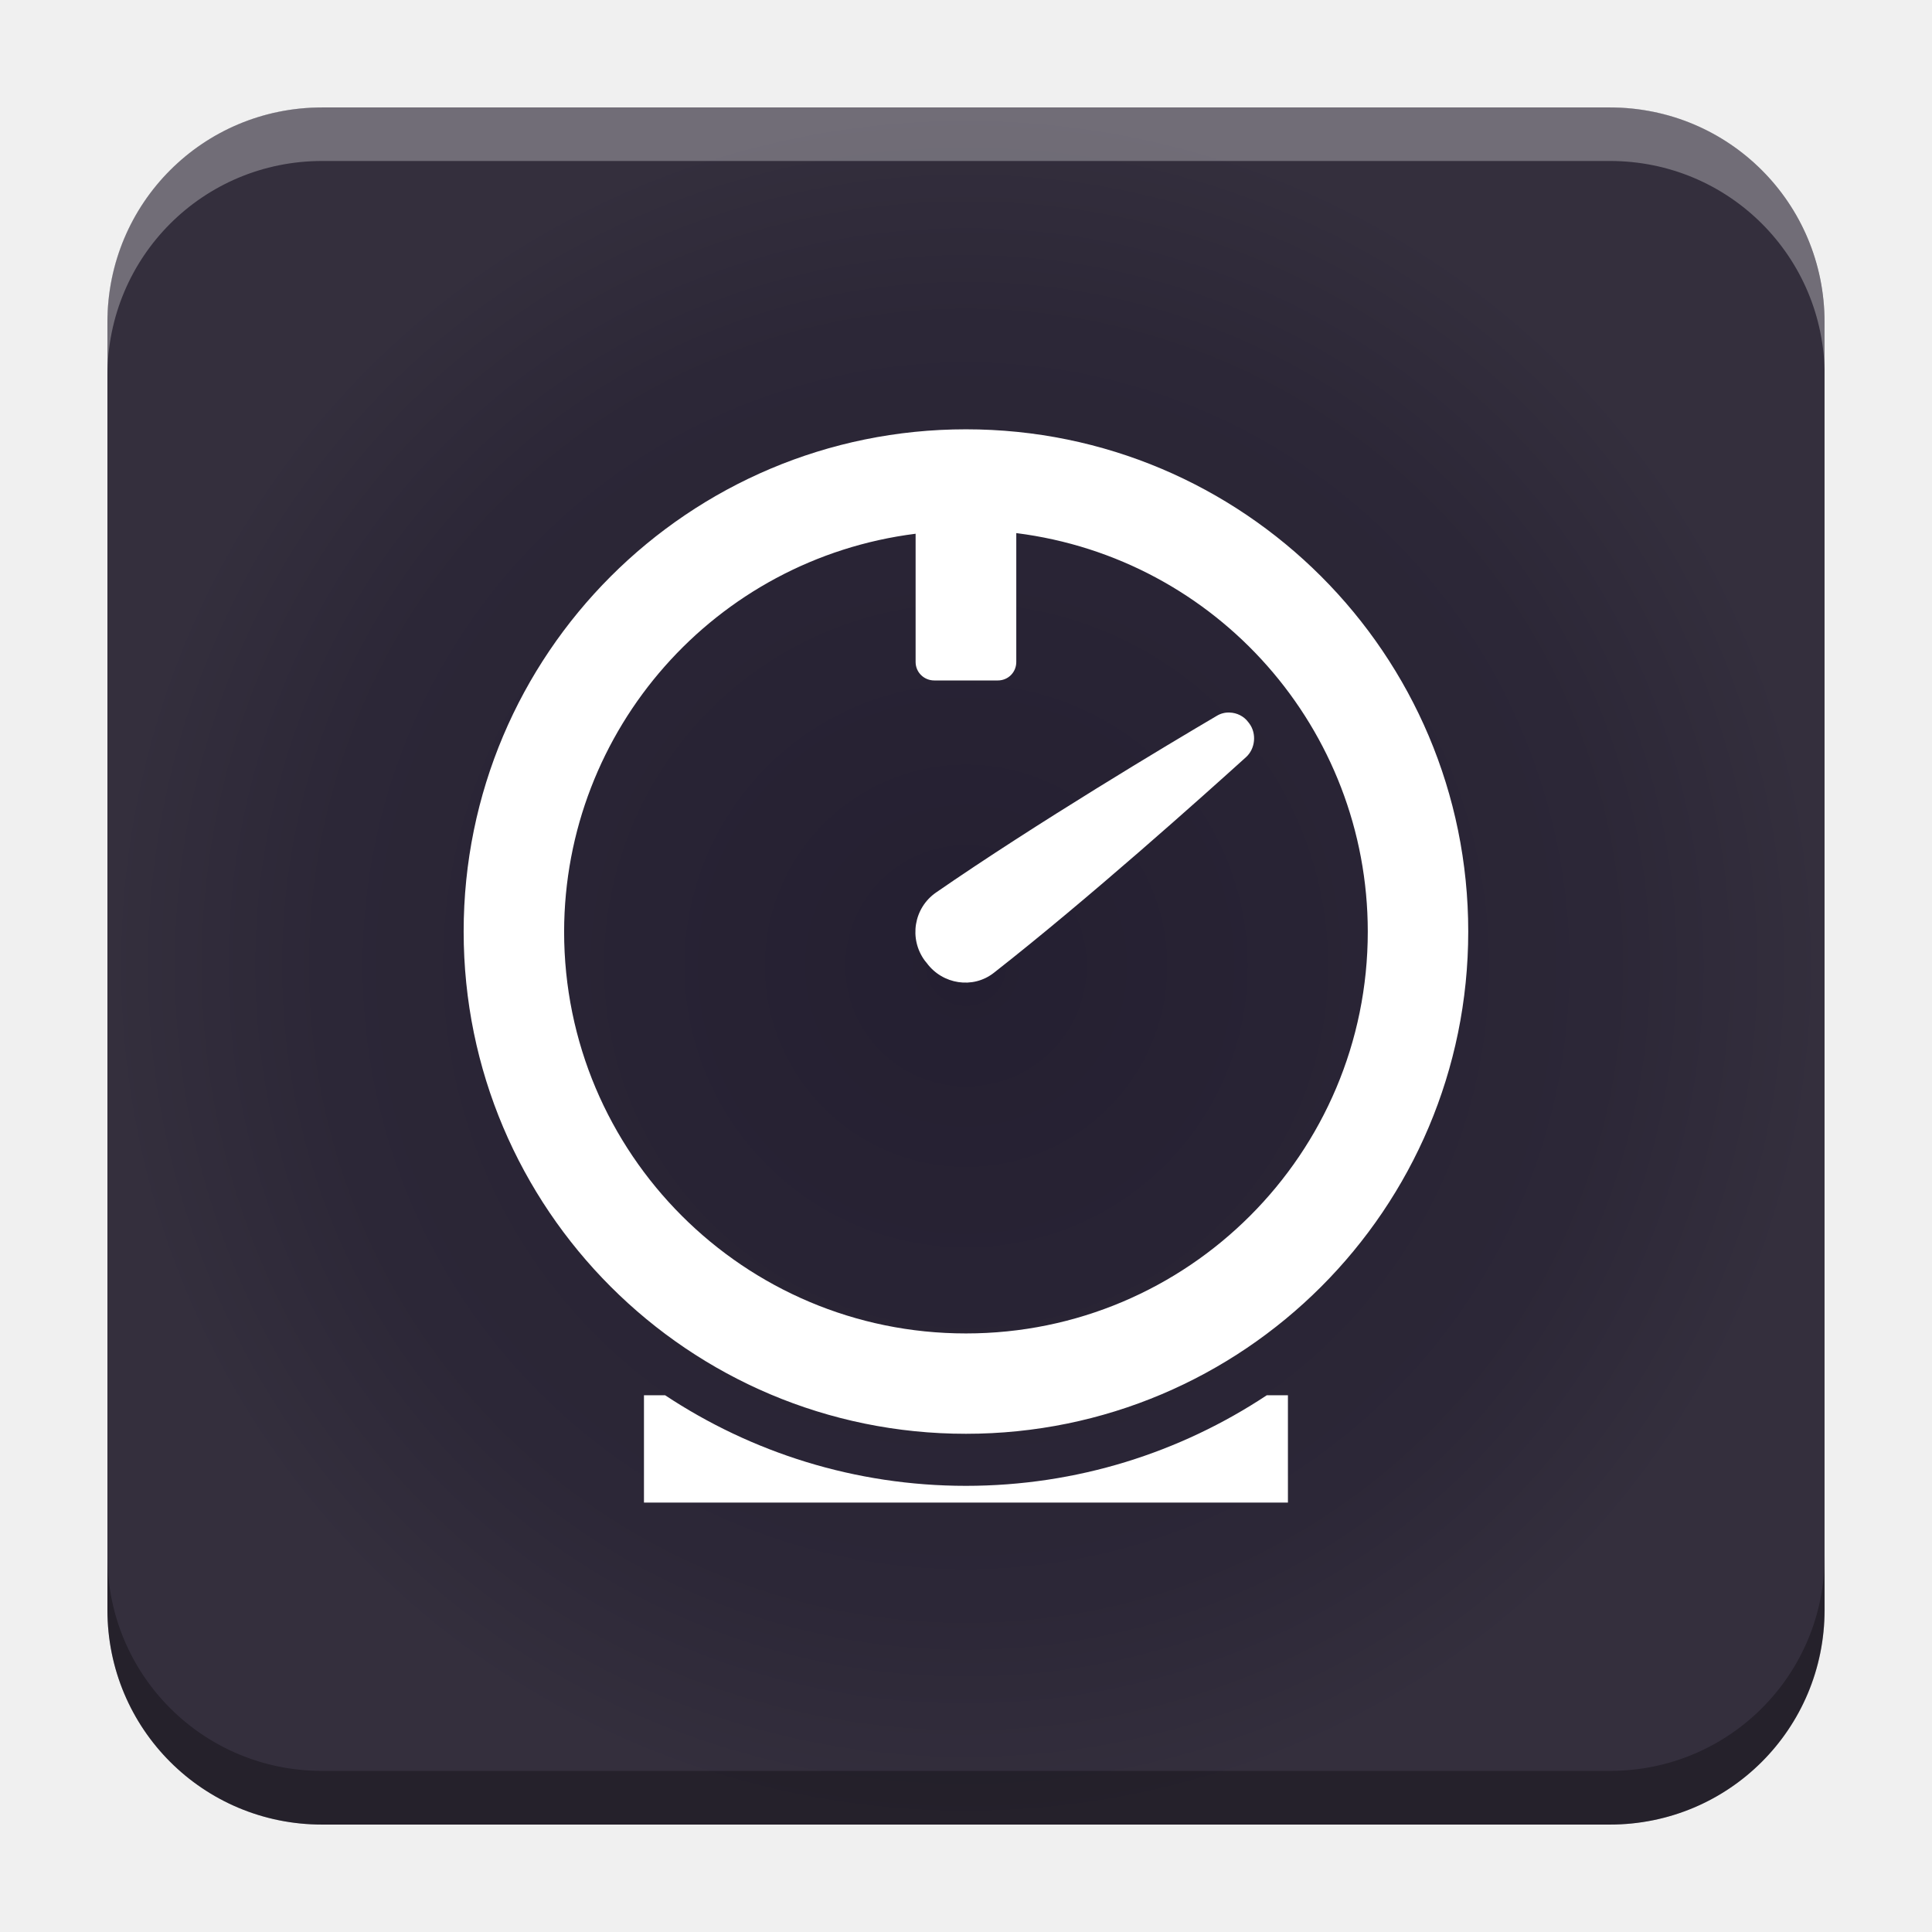
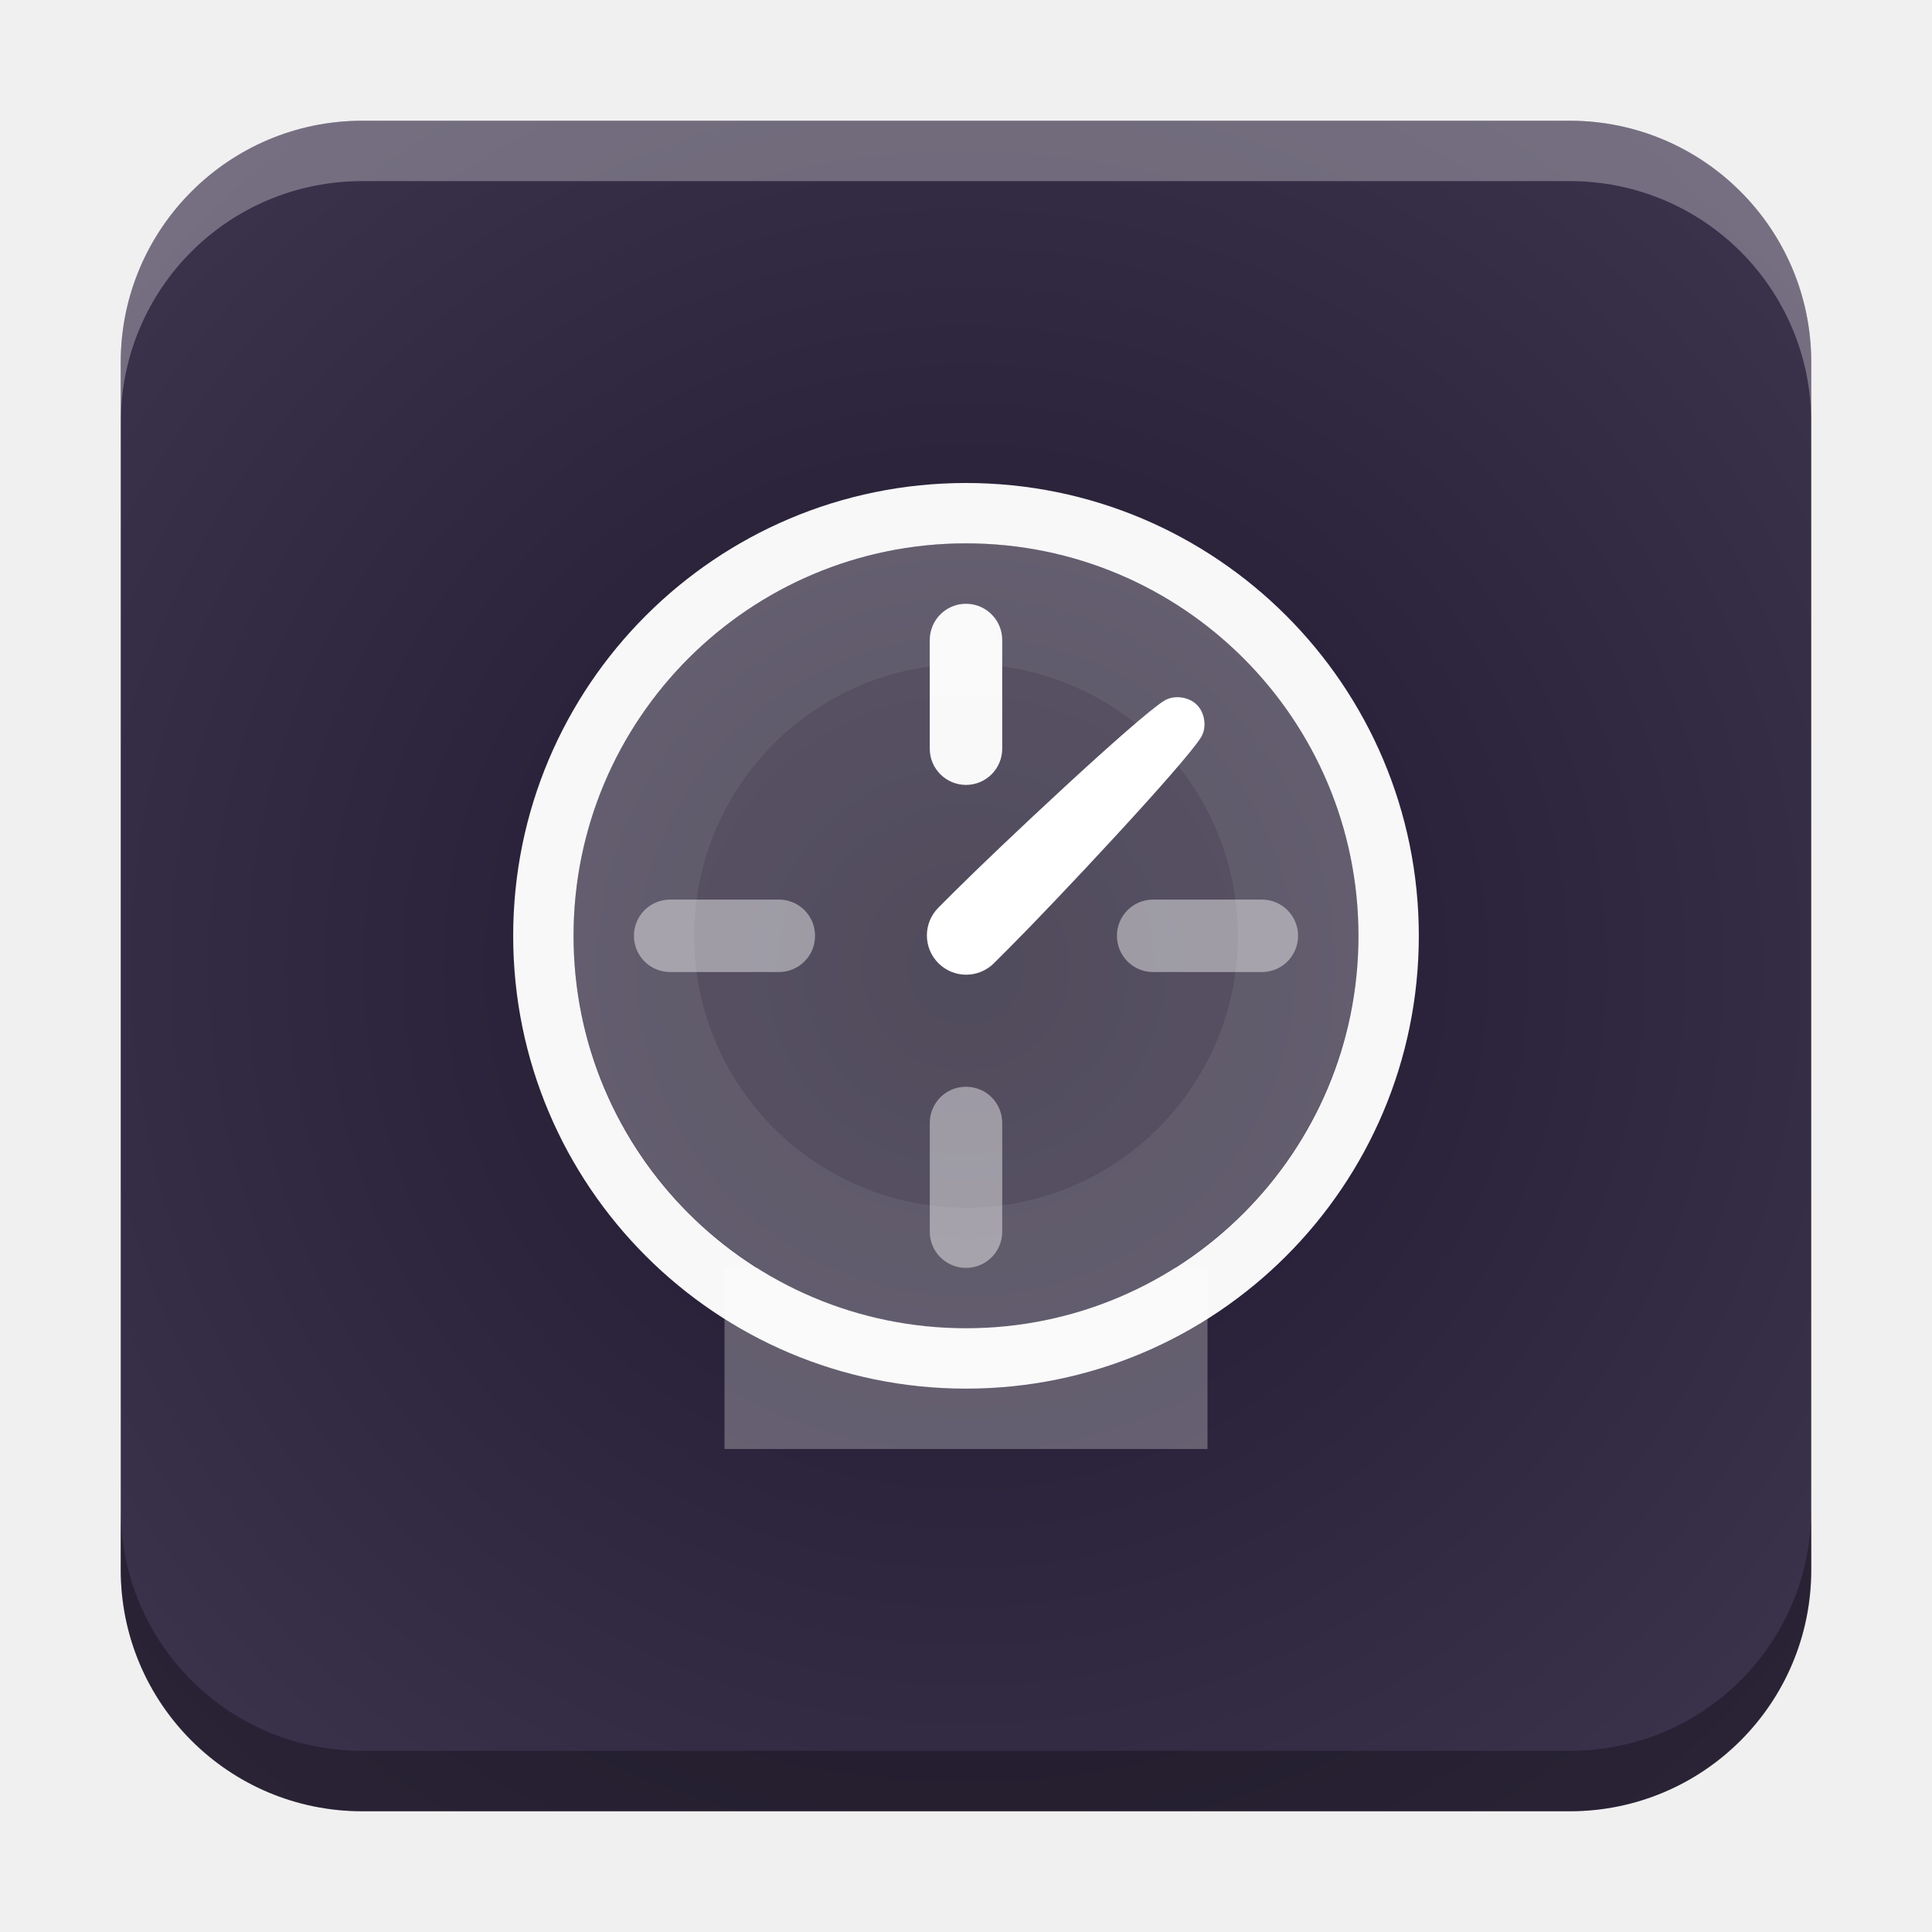
- <svg xmlns="http://www.w3.org/2000/svg" xmlns:xlink="http://www.w3.org/1999/xlink" width="18.001" height="18" id="svg2" version="1.1">
+ <svg xmlns="http://www.w3.org/2000/svg" xmlns:xlink="http://www.w3.org/1999/xlink" width="32" height="32" id="svg2" version="1.1">
  <defs id="defs4">
-     <linearGradient id="linearGradient7440">
-       <stop style="stop-color:#241f31;stop-opacity:1" offset="0" id="stop7436" />
-       <stop style="stop-color:#2c2737;stop-opacity:1;" offset="0.75" id="stop7721" />
-       <stop style="stop-color:#342f3d;stop-opacity:1" offset="1" id="stop7438" />
+     <linearGradient id="linearGradient8471">
+       <stop id="stop8467" offset="0" style="stop-color:#1f182e;stop-opacity:1" />
+       <stop id="stop8469" offset="1" style="stop-color:#3b324c;stop-opacity:1" />
    </linearGradient>
    <linearGradient id="linearGradient5306">
      <stop style="stop-color:#ffffff;stop-opacity:0.099;" offset="0" id="stop5308" />
      <stop style="stop-color:#ffffff;stop-opacity:0;" offset="1" id="stop5310" />
    </linearGradient>
    <linearGradient id="linearGradient5290">
      <stop style="stop-color:#00ffff;stop-opacity:0.098;" offset="0" id="stop5292" />
      <stop id="stop6740" offset="0.5" style="stop-color:#00ff7f;stop-opacity:0.047;" />
      <stop style="stop-color:#00ff00;stop-opacity:0;" offset="1" id="stop5294" />
    </linearGradient>
    <linearGradient id="linearGradient5188">
      <stop style="stop-color:#64b5f6;stop-opacity:0.247;" offset="0" id="stop5198" />
      <stop style="stop-color:#64b5f6;stop-opacity:0;" offset="1" id="stop5192" />
    </linearGradient>
    <linearGradient id="linearGradient3975">
      <stop style="stop-color:#ff5555;stop-opacity:1;" offset="0" id="stop3977" />
    </linearGradient>
    <linearGradient id="linearGradient3969">
      <stop style="stop-color:#87cdde;stop-opacity:1;" offset="0" id="stop3971" />
    </linearGradient>
    <filter id="filter3945" x="0" y="6" width="1.2" style="color-interpolation-filters:sRGB">
      <feDiffuseLighting id="feDiffuseLighting3947" lighting-color="#fdfdfd" surfaceScale="121.495" diffuseConstant="28.448" />
    </filter>
    <filter id="filter3979" style="color-interpolation-filters:sRGB">
      <feFlood flood-opacity="0.2" flood-color="rgb(0,0,0)" result="flood" id="feFlood3981" />
      <feComposite in="flood" in2="SourceGraphic" operator="in" result="composite1" id="feComposite3983" />
      <feGaussianBlur stdDeviation="6" result="blur" id="feGaussianBlur3985" />
      <feOffset dx="0" dy="6" result="offset" id="feOffset3987" />
      <feComposite in="SourceGraphic" in2="offset" operator="over" result="fbSourceGraphic" id="feComposite3989" />
      <feColorMatrix result="fbSourceGraphicAlpha" in="fbSourceGraphic" values="0 0 0 -1 0 0 0 0 -1 0 0 0 0 -1 0 0 0 0 1 0" id="feColorMatrix3991" />
      <feFlood id="feFlood3993" flood-opacity="0.2" flood-color="rgb(0,0,0)" result="flood" in="fbSourceGraphic" />
      <feComposite id="feComposite3995" in2="fbSourceGraphic" in="flood" operator="in" result="composite1" />
      <feGaussianBlur id="feGaussianBlur3997" stdDeviation="6" result="blur" />
      <feOffset id="feOffset3999" dx="0" dy="6" result="offset" />
      <feComposite id="feComposite4001" in2="offset" in="fbSourceGraphic" operator="over" result="composite2" />
    </filter>
    <filter style="color-interpolation-filters:sRGB" id="filter3876">
      <feFlood flood-opacity="0.2" flood-color="rgb(0,0,0)" result="flood" id="feFlood3878" />
      <feComposite in="flood" in2="SourceGraphic" operator="in" result="composite1" id="feComposite3880" />
      <feGaussianBlur stdDeviation="6" result="blur" id="feGaussianBlur3882" />
      <feOffset dx="0" dy="6" result="offset" id="feOffset3884" />
      <feComposite in="SourceGraphic" in2="offset" operator="over" result="fbSourceGraphic" id="feComposite3886" />
      <feColorMatrix result="fbSourceGraphicAlpha" in="fbSourceGraphic" values="0 0 0 -1 0 0 0 0 -1 0 0 0 0 -1 0 0 0 0 1 0" id="feColorMatrix3888" />
      <feFlood id="feFlood3890" flood-opacity="0.397" flood-color="rgb(0,0,0)" result="flood" in="fbSourceGraphic" />
      <feComposite id="feComposite3892" in2="fbSourceGraphic" in="flood" operator="in" result="composite1" />
      <feGaussianBlur id="feGaussianBlur3894" stdDeviation="19.2" result="blur" />
      <feOffset id="feOffset3896" dx="0" dy="6" result="offset" />
      <feComposite id="feComposite3898" in2="offset" in="fbSourceGraphic" operator="over" result="fbSourceGraphic" />
      <feColorMatrix result="fbSourceGraphicAlpha" in="fbSourceGraphic" values="0 0 0 -1 0 0 0 0 -1 0 0 0 0 -1 0 0 0 0 1 0" id="feColorMatrix3900" />
      <feFlood id="feFlood3902" flood-opacity="0.8" flood-color="rgb(0,0,0)" result="flood" in="fbSourceGraphic" />
      <feComposite id="feComposite3904" in2="fbSourceGraphic" in="flood" operator="in" result="composite1" />
      <feGaussianBlur id="feGaussianBlur3906" stdDeviation="19.2" result="blur" />
      <feOffset id="feOffset3908" dx="0" dy="6" result="offset" />
      <feComposite id="feComposite3910" in2="offset" in="fbSourceGraphic" operator="over" result="fbSourceGraphic" />
      <feColorMatrix result="fbSourceGraphicAlpha" in="fbSourceGraphic" values="0 0 0 -1 0 0 0 0 -1 0 0 0 0 -1 0 0 0 0 1 0" id="feColorMatrix3912" />
      <feFlood id="feFlood3914" flood-opacity="0.8" flood-color="rgb(0,0,0)" result="flood" in="fbSourceGraphic" />
      <feComposite id="feComposite3916" in2="fbSourceGraphic" in="flood" operator="in" result="composite1" />
      <feGaussianBlur id="feGaussianBlur3918" stdDeviation="26.1" result="blur" />
      <feOffset id="feOffset3920" dx="0" dy="6" result="offset" />
      <feComposite id="feComposite3922" in2="offset" in="fbSourceGraphic" operator="over" result="fbSourceGraphic" />
      <feColorMatrix result="fbSourceGraphicAlpha" in="fbSourceGraphic" values="0 0 0 -1 0 0 0 0 -1 0 0 0 0 -1 0 0 0 0 1 0" id="feColorMatrix3924" />
      <feFlood id="feFlood3926" flood-opacity="0.8" flood-color="rgb(0,0,0)" result="flood" in="fbSourceGraphic" />
      <feComposite id="feComposite3928" in2="fbSourceGraphic" in="flood" operator="in" result="composite1" />
      <feGaussianBlur id="feGaussianBlur3930" stdDeviation="35.7" result="blur" />
      <feOffset id="feOffset3932" dx="0" dy="6" result="offset" />
      <feComposite id="feComposite3934" in2="offset" in="fbSourceGraphic" operator="over" result="fbSourceGraphic" />
      <feColorMatrix result="fbSourceGraphicAlpha" in="fbSourceGraphic" values="0 0 0 -1 0 0 0 0 -1 0 0 0 0 -1 0 0 0 0 1 0" id="feColorMatrix3936" />
      <feFlood id="feFlood3938" flood-opacity="0.8" flood-color="rgb(0,0,0)" result="flood" in="fbSourceGraphic" />
      <feComposite id="feComposite3940" in2="fbSourceGraphic" in="flood" operator="in" result="composite1" />
      <feGaussianBlur id="feGaussianBlur3942" stdDeviation="6" result="blur" />
      <feOffset id="feOffset3944" dx="0" dy="6" result="offset" />
      <feComposite id="feComposite3946" in2="offset" in="fbSourceGraphic" operator="over" result="fbSourceGraphic" />
      <feColorMatrix result="fbSourceGraphicAlpha" in="fbSourceGraphic" values="0 0 0 -1 0 0 0 0 -1 0 0 0 0 -1 0 0 0 0 1 0" id="feColorMatrix3948" />
      <feFlood id="feFlood3950" flood-opacity="0.8" flood-color="rgb(0,0,0)" result="flood" in="fbSourceGraphic" />
      <feComposite id="feComposite3952" in2="fbSourceGraphic" in="flood" operator="in" result="composite1" />
      <feGaussianBlur id="feGaussianBlur3954" stdDeviation="21.7" result="blur" />
      <feOffset id="feOffset3956" dx="0" dy="6" result="offset" />
      <feComposite id="feComposite3958" in2="offset" in="fbSourceGraphic" operator="over" result="fbSourceGraphic" />
      <feColorMatrix result="fbSourceGraphicAlpha" in="fbSourceGraphic" values="0 0 0 -1 0 0 0 0 -1 0 0 0 0 -1 0 0 0 0 1 0" id="feColorMatrix3960" />
      <feFlood id="feFlood3962" flood-opacity="0.8" flood-color="rgb(0,0,0)" result="flood" in="fbSourceGraphic" />
      <feComposite id="feComposite3964" in2="fbSourceGraphic" in="flood" operator="in" result="composite1" />
      <feGaussianBlur id="feGaussianBlur3966" stdDeviation="21.7" result="blur" />
      <feOffset id="feOffset3968" dx="0" dy="1.9" result="offset" />
      <feComposite id="feComposite3970" in2="offset" in="fbSourceGraphic" operator="over" result="fbSourceGraphic" />
      <feColorMatrix result="fbSourceGraphicAlpha" in="fbSourceGraphic" values="0 0 0 -1 0 0 0 0 -1 0 0 0 0 -1 0 0 0 0 1 0" id="feColorMatrix3972" />
      <feFlood id="feFlood3974" flood-opacity="0.8" flood-color="rgb(0,0,0)" result="flood" in="fbSourceGraphic" />
      <feComposite id="feComposite3976" in2="fbSourceGraphic" in="flood" operator="in" result="composite1" />
      <feGaussianBlur id="feGaussianBlur3978" stdDeviation="21.7" result="blur" />
      <feOffset id="feOffset3980" dx="3.6" dy="1.9" result="offset" />
      <feComposite id="feComposite3982" in2="offset" in="fbSourceGraphic" operator="over" result="fbSourceGraphic" />
      <feColorMatrix result="fbSourceGraphicAlpha" in="fbSourceGraphic" values="0 0 0 -1 0 0 0 0 -1 0 0 0 0 -1 0 0 0 0 1 0" id="feColorMatrix3984" />
      <feFlood id="feFlood3986" flood-opacity="0.8" flood-color="rgb(0,0,0)" result="flood" in="fbSourceGraphic" />
      <feComposite id="feComposite3988" in2="fbSourceGraphic" in="flood" operator="in" result="composite1" />
      <feGaussianBlur id="feGaussianBlur3990" stdDeviation="21.7" result="blur" />
      <feOffset id="feOffset3992" dx="9.6" dy="1.9" result="offset" />
      <feComposite id="feComposite3994" in2="offset" in="fbSourceGraphic" operator="over" result="fbSourceGraphic" />
      <feColorMatrix result="fbSourceGraphicAlpha" in="fbSourceGraphic" values="0 0 0 -1 0 0 0 0 -1 0 0 0 0 -1 0 0 0 0 1 0" id="feColorMatrix3996" />
      <feFlood id="feFlood3998" flood-opacity="0.8" flood-color="rgb(0,0,0)" result="flood" in="fbSourceGraphic" />
      <feComposite id="feComposite4000" in2="fbSourceGraphic" in="flood" operator="in" result="composite1" />
      <feGaussianBlur id="feGaussianBlur4002" stdDeviation="21.7" result="blur" />
      <feOffset id="feOffset4004" dx="1.2" dy="1.9" result="offset" />
      <feComposite id="feComposite4006" in2="offset" in="fbSourceGraphic" operator="over" result="fbSourceGraphic" />
      <feColorMatrix result="fbSourceGraphicAlpha" in="fbSourceGraphic" values="0 0 0 -1 0 0 0 0 -1 0 0 0 0 -1 0 0 0 0 1 0" id="feColorMatrix4008" />
      <feFlood id="feFlood4010" flood-opacity="0.8" flood-color="rgb(0,0,0)" result="flood" in="fbSourceGraphic" />
      <feComposite id="feComposite4012" in2="fbSourceGraphic" in="flood" operator="in" result="composite1" />
      <feGaussianBlur id="feGaussianBlur4014" stdDeviation="21.7" result="blur" />
      <feOffset id="feOffset4016" dx="-1.4" dy="1.9" result="offset" />
      <feComposite id="feComposite4018" in2="offset" in="fbSourceGraphic" operator="over" result="fbSourceGraphic" />
      <feColorMatrix result="fbSourceGraphicAlpha" in="fbSourceGraphic" values="0 0 0 -1 0 0 0 0 -1 0 0 0 0 -1 0 0 0 0 1 0" id="feColorMatrix4020" />
      <feFlood id="feFlood4022" flood-opacity="0.8" flood-color="rgb(0,0,0)" result="flood" in="fbSourceGraphic" />
      <feComposite id="feComposite4024" in2="fbSourceGraphic" in="flood" operator="in" result="composite1" />
      <feGaussianBlur id="feGaussianBlur4026" stdDeviation="21.7" result="blur" />
      <feOffset id="feOffset4028" dx="0.3" dy="1.9" result="offset" />
      <feComposite id="feComposite4030" in2="offset" in="fbSourceGraphic" operator="over" result="fbSourceGraphic" />
      <feColorMatrix result="fbSourceGraphicAlpha" in="fbSourceGraphic" values="0 0 0 -1 0 0 0 0 -1 0 0 0 0 -1 0 0 0 0 1 0" id="feColorMatrix4032" />
      <feFlood id="feFlood4034" flood-opacity="0.8" flood-color="rgb(0,0,0)" result="flood" in="fbSourceGraphic" />
      <feComposite id="feComposite4036" in2="fbSourceGraphic" in="flood" operator="in" result="composite1" />
      <feGaussianBlur id="feGaussianBlur4038" stdDeviation="21.7" result="blur" />
      <feOffset id="feOffset4040" dx="-8.04912e-16" dy="1.9" result="offset" />
      <feComposite id="feComposite4042" in2="offset" in="fbSourceGraphic" operator="over" result="fbSourceGraphic" />
      <feColorMatrix result="fbSourceGraphicAlpha" in="fbSourceGraphic" values="0 0 0 -1 0 0 0 0 -1 0 0 0 0 -1 0 0 0 0 1 0" id="feColorMatrix4044" />
      <feFlood id="feFlood4046" flood-opacity="0.8" flood-color="rgb(0,0,0)" result="flood" in="fbSourceGraphic" />
      <feComposite id="feComposite4048" in2="fbSourceGraphic" in="flood" operator="in" result="composite1" />
      <feGaussianBlur id="feGaussianBlur4050" stdDeviation="21.7" result="blur" />
      <feOffset id="feOffset4052" dx="-8.04912e-16" dy="3.6" result="offset" />
      <feComposite id="feComposite4054" in2="offset" in="fbSourceGraphic" operator="over" result="fbSourceGraphic" />
      <feColorMatrix result="fbSourceGraphicAlpha" in="fbSourceGraphic" values="0 0 0 -1 0 0 0 0 -1 0 0 0 0 -1 0 0 0 0 1 0" id="feColorMatrix4056" />
      <feFlood id="feFlood4058" flood-opacity="0.8" flood-color="rgb(0,0,0)" result="flood" in="fbSourceGraphic" />
      <feComposite id="feComposite4060" in2="fbSourceGraphic" in="flood" operator="in" result="composite1" />
      <feGaussianBlur id="feGaussianBlur4062" stdDeviation="6" result="blur" />
      <feOffset id="feOffset4064" dx="-8.04912e-16" dy="3.6" result="offset" />
      <feComposite id="feComposite4066" in2="offset" in="fbSourceGraphic" operator="over" result="fbSourceGraphic" />
      <feColorMatrix result="fbSourceGraphicAlpha" in="fbSourceGraphic" values="0 0 0 -1 0 0 0 0 -1 0 0 0 0 -1 0 0 0 0 1 0" id="feColorMatrix4080" />
      <feFlood id="feFlood4082" flood-opacity="0.8" flood-color="rgb(0,0,0)" result="flood" in="fbSourceGraphic" />
      <feComposite id="feComposite4084" in2="fbSourceGraphic" in="flood" operator="in" result="composite1" />
      <feGaussianBlur id="feGaussianBlur4086" stdDeviation="6" result="blur" />
      <feOffset id="feOffset4088" dx="-8.04912e-16" dy="3.6" result="offset" />
      <feComposite id="feComposite4090" in2="offset" in="fbSourceGraphic" operator="over" result="fbSourceGraphic" />
      <feColorMatrix result="fbSourceGraphicAlpha" in="fbSourceGraphic" values="0 0 0 -1 0 0 0 0 -1 0 0 0 0 -1 0 0 0 0 1 0" id="feColorMatrix4092" />
      <feFlood id="feFlood4094" flood-opacity="0.8" flood-color="rgb(0,0,0)" result="flood" in="fbSourceGraphic" />
      <feComposite id="feComposite4096" in2="fbSourceGraphic" in="flood" operator="in" result="composite1" />
      <feGaussianBlur id="feGaussianBlur4098" stdDeviation="6" result="blur" />
      <feOffset id="feOffset4100" dx="-8.04912e-16" dy="7.7" result="offset" />
      <feComposite id="feComposite4102" in2="offset" in="fbSourceGraphic" operator="over" result="fbSourceGraphic" />
      <feColorMatrix result="fbSourceGraphicAlpha" in="fbSourceGraphic" values="0 0 0 -1 0 0 0 0 -1 0 0 0 0 -1 0 0 0 0 1 0" id="feColorMatrix4104" />
      <feFlood id="feFlood4106" flood-opacity="0.8" flood-color="rgb(0,0,0)" result="flood" in="fbSourceGraphic" />
      <feComposite id="feComposite4108" in2="fbSourceGraphic" in="flood" operator="in" result="composite1" />
      <feGaussianBlur id="feGaussianBlur4110" stdDeviation="6" result="blur" />
      <feOffset id="feOffset4112" dx="-8.04912e-16" dy="11.6" result="offset" />
      <feComposite id="feComposite4114" in2="offset" in="fbSourceGraphic" operator="over" result="fbSourceGraphic" />
      <feColorMatrix result="fbSourceGraphicAlpha" in="fbSourceGraphic" values="0 0 0 -1 0 0 0 0 -1 0 0 0 0 -1 0 0 0 0 1 0" id="feColorMatrix4116" />
      <feFlood id="feFlood4118" flood-opacity="0.5" flood-color="rgb(0,0,0)" result="flood" in="fbSourceGraphic" />
      <feComposite id="feComposite4120" in2="fbSourceGraphic" in="flood" operator="in" result="composite1" />
      <feGaussianBlur id="feGaussianBlur4122" stdDeviation="6" result="blur" />
      <feOffset id="feOffset4124" dx="-8.04912e-16" dy="11.6" result="offset" />
      <feComposite id="feComposite4126" in2="offset" in="fbSourceGraphic" operator="over" result="fbSourceGraphic" />
      <feColorMatrix result="fbSourceGraphicAlpha" in="fbSourceGraphic" values="0 0 0 -1 0 0 0 0 -1 0 0 0 0 -1 0 0 0 0 1 0" id="feColorMatrix4128" />
      <feFlood id="feFlood4130" flood-opacity="0.3" flood-color="rgb(0,0,0)" result="flood" in="fbSourceGraphic" />
      <feComposite id="feComposite4132" in2="fbSourceGraphic" in="flood" operator="in" result="composite1" />
      <feGaussianBlur id="feGaussianBlur4134" stdDeviation="6" result="blur" />
      <feOffset id="feOffset4136" dx="-8.04912e-16" dy="11.6" result="offset" />
      <feComposite id="feComposite4138" in2="offset" in="fbSourceGraphic" operator="over" result="fbSourceGraphic" />
      <feColorMatrix result="fbSourceGraphicAlpha" in="fbSourceGraphic" values="0 0 0 -1 0 0 0 0 -1 0 0 0 0 -1 0 0 0 0 1 0" id="feColorMatrix4140" />
      <feFlood id="feFlood4142" flood-opacity="0.2" flood-color="rgb(0,0,0)" result="flood" in="fbSourceGraphic" />
      <feComposite id="feComposite4144" in2="fbSourceGraphic" in="flood" operator="in" result="composite1" />
      <feGaussianBlur id="feGaussianBlur4146" stdDeviation="6" result="blur" />
      <feOffset id="feOffset4148" dx="-8.04912e-16" dy="11.6" result="offset" />
      <feComposite id="feComposite4150" in2="offset" in="fbSourceGraphic" operator="over" result="fbSourceGraphic" />
      <feColorMatrix result="fbSourceGraphicAlpha" in="fbSourceGraphic" values="0 0 0 -1 0 0 0 0 -1 0 0 0 0 -1 0 0 0 0 1 0" id="feColorMatrix4152" />
      <feFlood id="feFlood4154" flood-opacity="0.2" flood-color="rgb(0,0,0)" result="flood" in="fbSourceGraphic" />
      <feComposite id="feComposite4156" in2="fbSourceGraphic" in="flood" operator="in" result="composite1" />
      <feGaussianBlur id="feGaussianBlur4158" stdDeviation="6" result="blur" />
      <feOffset id="feOffset4160" dx="-8.04912e-16" dy="11.6" result="offset" />
      <feComposite id="feComposite4162" in2="offset" in="fbSourceGraphic" operator="over" result="fbSourceGraphic" />
      <feColorMatrix result="fbSourceGraphicAlpha" in="fbSourceGraphic" values="0 0 0 -1 0 0 0 0 -1 0 0 0 0 -1 0 0 0 0 1 0" id="feColorMatrix4164" />
      <feFlood id="feFlood4166" flood-opacity="0.2" flood-color="rgb(0,0,0)" result="flood" in="fbSourceGraphic" />
      <feComposite id="feComposite4168" in2="fbSourceGraphic" in="flood" operator="in" result="composite1" />
      <feGaussianBlur id="feGaussianBlur4170" stdDeviation="6" result="blur" />
      <feOffset id="feOffset4172" dx="-8.04912e-16" dy="6" result="offset" />
      <feComposite id="feComposite4174" in2="offset" in="fbSourceGraphic" operator="over" result="composite2" />
    </filter>
    <filter id="filter4522" style="color-interpolation-filters:sRGB">
      <feGaussianBlur stdDeviation="3" id="feGaussianBlur4524" />
      <feColorMatrix result="fbSourceGraphic" values="1 0 0 0 0 0 1 0 0 0 0 0 1 0 0 0 0 0 6 -2.5 " id="feColorMatrix4526" />
    </filter>
    <filter id="filter4576" style="color-interpolation-filters:sRGB">
      <feGaussianBlur stdDeviation="3" id="feGaussianBlur4578" />
      <feColorMatrix result="fbSourceGraphic" values="1 0 0 0 0 0 1 0 0 0 0 0 1 0 0 0 0 0 6 -2.5 " id="feColorMatrix4580" />
    </filter>
    <filter id="filter4576-0" style="color-interpolation-filters:sRGB">
      <feGaussianBlur stdDeviation="3" id="feGaussianBlur4578-8" />
      <feColorMatrix result="fbSourceGraphic" values="1 0 0 0 0 0 1 0 0 0 0 0 1 0 0 0 0 0 6 -2.5 " id="feColorMatrix4580-0" />
    </filter>
    <filter id="filter4576-0-0" style="color-interpolation-filters:sRGB">
      <feGaussianBlur stdDeviation="3" id="feGaussianBlur4578-8-5" />
      <feColorMatrix result="fbSourceGraphic" values="1 0 0 0 0 0 1 0 0 0 0 0 1 0 0 0 0 0 6 -2.5 " id="feColorMatrix4580-0-2" />
    </filter>
    <filter id="filter4576-0-0-4" style="color-interpolation-filters:sRGB">
      <feGaussianBlur stdDeviation="3" id="feGaussianBlur4578-8-5-2" />
      <feColorMatrix result="fbSourceGraphic" values="1 0 0 0 0 0 1 0 0 0 0 0 1 0 0 0 0 0 6 -2.5 " id="feColorMatrix4580-0-2-7" />
    </filter>
    <radialGradient xlink:href="#linearGradient5306" id="radialGradient5296" cx="9" cy="1032.112" fx="9" fy="1032.112" r="10.125" gradientUnits="userSpaceOnUse" gradientTransform="matrix(1.944444,0,0,1.944447,-13.5625,-977.5881)" />
    <linearGradient xlink:href="#linearGradient5306" id="linearGradient5312" x1="-15.75" y1="1029.3" x2="23.625" y2="1029.3" gradientUnits="userSpaceOnUse" />
    <linearGradient id="linearGradient3783-1">
      <stop id="stop3785-2" offset="0" style="stop-color:#1e94d3;stop-opacity:1;" />
      <stop style="stop-color:#1e94d3;stop-opacity:1;" offset="1" id="stop3803-6" />
    </linearGradient>
    <linearGradient gradientUnits="userSpaceOnUse" y2="50" x2="30" y1="90" x1="-10" id="linearGradient3827-7" xlink:href="#linearGradient3783-1" />
    <linearGradient gradientUnits="userSpaceOnUse" y2="50" x2="30" y1="90" x1="-10" id="linearGradient3827" xlink:href="#linearGradient3783" />
    <linearGradient id="linearGradient3783">
      <stop id="stop3785" offset="0" style="stop-color:#1e94d3;stop-opacity:1;" />
      <stop style="stop-color:#1e94d3;stop-opacity:1;" offset="1" id="stop3803" />
    </linearGradient>
    <linearGradient id="linearGradient3821">
      <stop id="stop3823" offset="0" style="stop-color:#37aee2;stop-opacity:1;" />
      <stop id="stop3825" offset="1" style="stop-color:#1e96c8;stop-opacity:1;" />
    </linearGradient>
    <linearGradient id="linearGradient3829">
      <stop style="stop-color:#1f96d4;stop-opacity:1;" offset="0" id="stop3831" />
      <stop style="stop-color:#37aee2;stop-opacity:1;" offset="1" id="stop3833" />
    </linearGradient>
    <linearGradient id="linearGradient3877">
      <stop id="stop3879" offset="0" style="stop-color:#eff7fc;stop-opacity:1;" />
      <stop id="stop3881" offset="1" style="stop-color:#ffffff;stop-opacity:1;" />
    </linearGradient>
    <linearGradient id="linearGradient3689">
      <stop id="stop3691" offset="0" style="stop-color:#f68000;stop-opacity:1;" />
      <stop id="stop3693" offset="1" style="stop-color:#fd9800;stop-opacity:1;" />
    </linearGradient>
    <linearGradient id="linearGradient3675">
      <stop id="stop3677" offset="0" style="stop-color:#ffb900;stop-opacity:1;" />
      <stop id="stop3679" offset="1" style="stop-color:#ffd76b;stop-opacity:1;" />
    </linearGradient>
    <linearGradient y2="463.262" x2="412.23" y1="461.921" x1="-113.893" gradientUnits="userSpaceOnUse" id="linearGradient3840" xlink:href="#linearGradient3675" />
    <linearGradient id="linearGradient3634">
      <stop style="stop-color:#7a8288;stop-opacity:1;" offset="0" id="stop3636" />
      <stop id="stop3638" offset="0.076" style="stop-color:#9fa3a7;stop-opacity:1;" />
      <stop style="stop-color:#7d858b;stop-opacity:1;" offset="1" id="stop3640" />
    </linearGradient>
    <linearGradient y2="12.703" x2="151.346" y1="-0.642" x1="107.209" gradientTransform="matrix(0.2822222,0,0,0.2822222,-0.1398399,-0.01181449)" gradientUnits="userSpaceOnUse" id="linearGradient3838" xlink:href="#linearGradient3634" />
    <linearGradient id="linearGradient3712">
      <stop id="stop3714" offset="0" style="stop-color:#a1abb2;stop-opacity:1;" />
      <stop style="stop-color:#eaeced;stop-opacity:1;" offset="0.148" id="stop3720" />
      <stop id="stop3716" offset="1" style="stop-color:#c6ccd0;stop-opacity:1;" />
    </linearGradient>
    <linearGradient y2="27.389" x2="164.759" y1="12.641" x1="104.886" gradientUnits="userSpaceOnUse" id="linearGradient3836" xlink:href="#linearGradient3712" />
    <linearGradient id="linearGradient3702">
      <stop id="stop3704" offset="0" style="stop-color:#7a8288;stop-opacity:1;" />
      <stop style="stop-color:#9fa3a7;stop-opacity:1;" offset="0.529" id="stop3710" />
      <stop id="stop3706" offset="1" style="stop-color:#7d858b;stop-opacity:1;" />
    </linearGradient>
    <linearGradient y2="268.415" x2="334.031" y1="252.484" x1="18.875" gradientUnits="userSpaceOnUse" id="linearGradient3834" xlink:href="#linearGradient3702" />
    <linearGradient id="linearGradient3626">
      <stop style="stop-color:#a1abb2;stop-opacity:1;" offset="0" id="stop3628" />
      <stop id="stop3630" offset="0.083" style="stop-color:#eaeced;stop-opacity:1;" />
      <stop style="stop-color:#c6ccd0;stop-opacity:1;" offset="1" id="stop3632" />
    </linearGradient>
    <linearGradient y2="290.7" x2="278.432" y1="228.6" x1="44.104" gradientUnits="userSpaceOnUse" id="linearGradient3832" xlink:href="#linearGradient3626" />
    <linearGradient id="linearGradient3646">
      <stop id="stop3648" offset="0" style="stop-color:#f48200;stop-opacity:0;" />
      <stop style="stop-color:#f48200;stop-opacity:0.728;" offset="0.589" id="stop3654" />
      <stop id="stop3658" offset="0.816" style="stop-color:#cc5f00;stop-opacity:1;" />
      <stop id="stop3650" offset="1" style="stop-color:#a43d00;stop-opacity:1;" />
    </linearGradient>
    <linearGradient y2="55.356" x2="261.622" y1="70.105" x1="115.202" gradientUnits="userSpaceOnUse" id="linearGradient3830" xlink:href="#linearGradient3646" />
    <linearGradient id="linearGradient3668">
      <stop style="stop-color:#9b4400;stop-opacity:1;" offset="0" id="stop3670" />
      <stop style="stop-color:#e56300;stop-opacity:1;" offset="1" id="stop3672" />
    </linearGradient>
    <linearGradient y2="108.988" x2="93.522" y1="102.284" x1="64.751" gradientUnits="userSpaceOnUse" id="linearGradient3828" xlink:href="#linearGradient3668" />
    <linearGradient id="linearGradient3649">
      <stop id="stop3651" offset="0" style="stop-color:#e26400;stop-opacity:1;" />
      <stop id="stop3653" offset="1" style="stop-color:#ffb900;stop-opacity:1;" />
    </linearGradient>
    <linearGradient y2="125.316" x2="44.376" y1="100.342" x1="40.775" gradientTransform="matrix(1,0,0,1.020233,0,-1.423461)" gradientUnits="userSpaceOnUse" id="linearGradient3826" xlink:href="#linearGradient3649" />
    <linearGradient id="linearGradient3689-2">
      <stop id="stop3691-2" offset="0" style="stop-color:#f68000;stop-opacity:1;" />
      <stop id="stop3693-3" offset="1" style="stop-color:#fd9800;stop-opacity:1;" />
    </linearGradient>
    <linearGradient id="linearGradient3675-8">
      <stop id="stop3677-4" offset="0" style="stop-color:#ffb900;stop-opacity:1;" />
      <stop id="stop3679-7" offset="1" style="stop-color:#ffd76b;stop-opacity:1;" />
    </linearGradient>
    <linearGradient y2="463.262" x2="412.23" y1="461.921" x1="-113.893" gradientUnits="userSpaceOnUse" id="linearGradient3840-4" xlink:href="#linearGradient3675-8" />
    <linearGradient id="linearGradient3634-7">
      <stop style="stop-color:#7a8288;stop-opacity:1;" offset="0" id="stop3636-4" />
      <stop id="stop3638-6" offset="0.076" style="stop-color:#9fa3a7;stop-opacity:1;" />
      <stop style="stop-color:#7d858b;stop-opacity:1;" offset="1" id="stop3640-9" />
    </linearGradient>
    <linearGradient y2="12.703" x2="151.346" y1="-0.642" x1="107.209" gradientTransform="matrix(0.2822222,0,0,0.2822222,-0.1398399,-0.01181449)" gradientUnits="userSpaceOnUse" id="linearGradient3838-1" xlink:href="#linearGradient3634-7" />
    <linearGradient id="linearGradient3712-7">
      <stop id="stop3714-7" offset="0" style="stop-color:#a1abb2;stop-opacity:1;" />
      <stop style="stop-color:#eaeced;stop-opacity:1;" offset="0.148" id="stop3720-2" />
      <stop id="stop3716-3" offset="1" style="stop-color:#c6ccd0;stop-opacity:1;" />
    </linearGradient>
    <linearGradient y2="27.389" x2="164.759" y1="12.641" x1="104.886" gradientUnits="userSpaceOnUse" id="linearGradient3836-7" xlink:href="#linearGradient3712-7" />
    <linearGradient id="linearGradient3702-3">
      <stop id="stop3704-5" offset="0" style="stop-color:#7a8288;stop-opacity:1;" />
      <stop style="stop-color:#9fa3a7;stop-opacity:1;" offset="0.529" id="stop3710-4" />
      <stop id="stop3706-4" offset="1" style="stop-color:#7d858b;stop-opacity:1;" />
    </linearGradient>
    <linearGradient y2="268.415" x2="334.031" y1="252.484" x1="18.875" gradientUnits="userSpaceOnUse" id="linearGradient3834-9" xlink:href="#linearGradient3702-3" />
    <linearGradient id="linearGradient3626-6">
      <stop style="stop-color:#a1abb2;stop-opacity:1;" offset="0" id="stop3628-0" />
      <stop id="stop3630-5" offset="0.083" style="stop-color:#eaeced;stop-opacity:1;" />
      <stop style="stop-color:#c6ccd0;stop-opacity:1;" offset="1" id="stop3632-7" />
    </linearGradient>
    <linearGradient y2="290.7" x2="278.432" y1="228.6" x1="44.104" gradientUnits="userSpaceOnUse" id="linearGradient3832-3" xlink:href="#linearGradient3626-6" />
    <linearGradient id="linearGradient3646-6">
      <stop id="stop3648-6" offset="0" style="stop-color:#f48200;stop-opacity:0;" />
      <stop style="stop-color:#f48200;stop-opacity:0.728;" offset="0.589" id="stop3654-6" />
      <stop id="stop3658-4" offset="0.816" style="stop-color:#cc5f00;stop-opacity:1;" />
      <stop id="stop3650-0" offset="1" style="stop-color:#a43d00;stop-opacity:1;" />
    </linearGradient>
    <linearGradient y2="55.356" x2="261.622" y1="70.105" x1="115.202" gradientUnits="userSpaceOnUse" id="linearGradient3830-6" xlink:href="#linearGradient3646-6" />
    <linearGradient id="linearGradient3668-5">
      <stop style="stop-color:#9b4400;stop-opacity:1;" offset="0" id="stop3670-3" />
      <stop style="stop-color:#e56300;stop-opacity:1;" offset="1" id="stop3672-2" />
    </linearGradient>
    <linearGradient y2="108.988" x2="93.522" y1="102.284" x1="64.751" gradientUnits="userSpaceOnUse" id="linearGradient3828-1" xlink:href="#linearGradient3668-5" />
    <linearGradient id="linearGradient3649-3">
      <stop id="stop3651-9" offset="0" style="stop-color:#e26400;stop-opacity:1;" />
      <stop id="stop3653-7" offset="1" style="stop-color:#ffb900;stop-opacity:1;" />
    </linearGradient>
    <linearGradient y2="125.316" x2="44.376" y1="100.342" x1="40.775" gradientTransform="matrix(1,0,0,1.020233,0,-1.423461)" gradientUnits="userSpaceOnUse" id="linearGradient3826-1" xlink:href="#linearGradient3649-3" />
    <linearGradient id="linearGradient2460" y2="44.984" gradientUnits="userSpaceOnUse" x2="19.36" y1="21.031" x1="19.245">
      <stop id="stop3602" style="stop-color:#fafafa;stop-opacity:1;" offset="0" />
      <stop id="stop3604" style="stop-color:#f0f0f0;stop-opacity:1;" offset="1" />
    </linearGradient>
    <linearGradient xlink:href="#linearGradient2460" id="linearGradient3157" gradientUnits="userSpaceOnUse" gradientTransform="matrix(12.10256,0,0,12.10256,-34.46825,-46.18711)" x1="18.93" y1="6.295" x2="19.36" y2="36.644" />
    <linearGradient id="linearGradient5479-2">
      <stop id="stop5481-7" offset="0" style="stop-color:#be5300;stop-opacity:1;" />
      <stop style="stop-color:#f07300;stop-opacity:1" offset="0.763" id="stop5483-4" />
      <stop id="stop5485-2" offset="1" style="stop-color:#e67700;stop-opacity:1;" />
    </linearGradient>
    <linearGradient y2="134.644" x2="128.507" y1="101.118" x1="4.11" gradientTransform="matrix(1.235159,0,0,1.235159,262.2571,326.9873)" gradientUnits="userSpaceOnUse" id="linearGradient3900" xlink:href="#linearGradient5479-2" />
    <linearGradient id="linearGradient5479-6">
      <stop style="stop-color:#be5300;stop-opacity:1;" offset="0" id="stop5481-6" />
      <stop id="stop5483-0" offset="0.763" style="stop-color:#f07300;stop-opacity:1" />
      <stop style="stop-color:#e67700;stop-opacity:1;" offset="1" id="stop5485-5" />
    </linearGradient>
    <linearGradient xlink:href="#linearGradient5479-6" id="linearGradient5467-1" gradientUnits="userSpaceOnUse" gradientTransform="matrix(1.235159,0,0,1.235159,262.2571,326.9873)" x1="4.11" y1="101.118" x2="128.507" y2="134.644" />
    <linearGradient id="linearGradient5447">
      <stop id="stop5451" offset="0" style="stop-color:#e66e00;stop-opacity:1;" />
      <stop style="stop-color:#e67700;stop-opacity:1;" offset="1" id="stop5453" />
    </linearGradient>
    <linearGradient id="linearGradient5479">
      <stop style="stop-color:#be5300;stop-opacity:1;" offset="0" id="stop5481" />
      <stop id="stop5483" offset="0.763" style="stop-color:#f07300;stop-opacity:1" />
      <stop style="stop-color:#e67700;stop-opacity:1;" offset="1" id="stop5485" />
    </linearGradient>
    <linearGradient xlink:href="#linearGradient5479" id="linearGradient5467" gradientUnits="userSpaceOnUse" gradientTransform="matrix(1.235159,0,0,1.235159,262.2571,326.9873)" x1="4.11" y1="101.118" x2="128.507" y2="134.644" />
    <linearGradient gradientTransform="matrix(1.005865,0,0,0.994169,100,0)" gradientUnits="userSpaceOnUse" id="linearGradient3416" y2="7.017" x2="45.448" y1="92.54" x1="45.448">
      <stop offset="0" style="stop-color:#000000;stop-opacity:1" id="stop3418" />
      <stop offset="1" style="stop-color:#000000;stop-opacity:0.588" id="stop3420" />
    </linearGradient>
    <linearGradient xlink:href="#ButtonShadow-0-1-1-5" id="linearGradient5342" gradientUnits="userSpaceOnUse" gradientTransform="matrix(1.007415,0,0,1.007415,-810.4888,593.1369)" x1="1012.513" y1="484.417" x2="1006.808" y2="20.626" />
    <linearGradient gradientTransform="matrix(1.005865,0,0,0.994169,100,0)" gradientUnits="userSpaceOnUse" id="linearGradient3409" y2="7.017" x2="45.448" y1="92.54" x1="45.448">
      <stop offset="0" style="stop-color:#000000;stop-opacity:1" id="stop3411" />
      <stop offset="1" style="stop-color:#000000;stop-opacity:0.588" id="stop3413" />
    </linearGradient>
    <linearGradient gradientTransform="matrix(1.005865,0,0,0.994169,100,0)" gradientUnits="userSpaceOnUse" id="linearGradient3402" y2="7.017" x2="45.448" y1="92.54" x1="45.448">
      <stop offset="0" style="stop-color:#000000;stop-opacity:1" id="stop3404" />
      <stop offset="1" style="stop-color:#000000;stop-opacity:0.588" id="stop3406" />
    </linearGradient>
    <linearGradient gradientTransform="matrix(1.005865,0,0,0.994169,100,0)" gradientUnits="userSpaceOnUse" id="linearGradient3395" y2="7.017" x2="45.448" y1="92.54" x1="45.448">
      <stop offset="0" style="stop-color:#000000;stop-opacity:1" id="stop3397" />
      <stop offset="1" style="stop-color:#000000;stop-opacity:0.588" id="stop3399" />
    </linearGradient>
    <linearGradient gradientTransform="matrix(1.005865,0,0,0.994169,100,0)" gradientUnits="userSpaceOnUse" id="ButtonShadow-0-1-1-5" y2="7.017" x2="45.448" y1="92.54" x1="45.448">
      <stop offset="0" style="stop-color:#000000;stop-opacity:1" id="stop3750-8-9-3-6" />
      <stop offset="1" style="stop-color:#000000;stop-opacity:0.588" id="stop3752-5-6-4-2" />
    </linearGradient>
    <linearGradient id="linearGradient4046">
      <stop offset="0" style="stop-color:#000000;stop-opacity:1;" id="stop4048" />
      <stop offset="1" style="stop-color:#ffffff;stop-opacity:0.2" id="stop4050" />
    </linearGradient>
    <linearGradient id="linearGradient3737">
      <stop offset="0" style="stop-color:#ffffff;stop-opacity:1" id="stop3739" />
      <stop offset="1" style="stop-color:#ffffff;stop-opacity:0" id="stop3741" />
    </linearGradient>
    <linearGradient id="linearGradient4487">
      <stop offset="0" style="stop-color:#000000;stop-opacity:1" id="stop4489" />
      <stop offset="1" style="stop-color:#000000;stop-opacity:0" id="stop4491" />
    </linearGradient>
    <linearGradient y2="251.661" x2="1011.953" y1="476.26" x1="1016.104" gradientTransform="translate(-146.2203,369.0885)" gradientUnits="userSpaceOnUse" id="linearGradient4082" xlink:href="#linearGradient4487" />
    <linearGradient xlink:href="#SVGID_2_" id="linearGradient3803" x1="259.994" y1="44" x2="259.994" y2="464" gradientUnits="userSpaceOnUse" />
    <linearGradient y2="217.459" x2="200.051" y1="185.074" x1="200.051" gradientTransform="matrix(9.257474,0,0,9.257474,-1595.928,-1607.211)" gradientUnits="userSpaceOnUse" id="linearGradient3017" xlink:href="#SVGID_2_" />
    <linearGradient xlink:href="#SVGID_2_" id="linearGradient3021" gradientUnits="userSpaceOnUse" gradientTransform="matrix(13.57763,0,0,13.57763,-2026.162,-2566.71)" x1="200.051" y1="185.074" x2="200.051" y2="217.459" />
    <linearGradient y2="217.459" x2="200.051" y1="185.074" x1="200.051" gradientUnits="userSpaceOnUse" id="SVGID_2_">
      <stop id="stop13" style="stop-color:#61B74A" offset="0" />
      <stop id="stop15" style="stop-color:#449934" offset="1" />
    </linearGradient>
    <radialGradient gradientUnits="userSpaceOnUse" gradientTransform="matrix(1,0,0,1.049991,0,-19.27059)" r="191.619" fy="385.484" fx="558.354" cy="385.484" cx="558.354" id="radialGradient3867" xlink:href="#XMLID_74_-8-1" />
    <linearGradient y2="48.085" x2="78.466" y1="56.301" x1="64.478" gradientUnits="userSpaceOnUse" id="XMLID_74_-8-1">
      <stop id="stop155-3-8" style="stop-color:#ffffff;stop-opacity:1;" offset="0" />
      <stop id="stop157-94-6" style="stop-color:#e6e6e6;stop-opacity:1;" offset="1" />
    </linearGradient>
-     <radialGradient xlink:href="#linearGradient7440" id="radialGradient7434" cx="8" cy="1101.773" fx="8" fy="1101.773" r="7.999" gradientTransform="matrix(1.00008,-6.7870808e-6,6.2474017e-6,1.000004,-0.00717993,-0.00403926)" gradientUnits="userSpaceOnUse" />
+     <radialGradient xlink:href="#linearGradient8471" id="radialGradient4180" cx="14.999" cy="1108.773" fx="14.999" fy="1108.773" r="14" gradientTransform="matrix(1.285714,0,0,1.285713,-4.285472,-316.7908)" gradientUnits="userSpaceOnUse" spreadMethod="pad" />
  </defs>
  <g id="layer1" transform="translate(1.000843,-1092.773)" style="display:inline">
-     <path id="rect4731-1" style="display:inline;opacity:1;fill:url(#radialGradient7434);stroke-width:0.047;stroke-linecap:round;stroke-linejoin:round;fill-opacity:1" d="M 2,1093.774 H 13.999 c 1.108,0 2,0.892 2,2 v 11.999 c 0,1.108 -0.892,2 -2,2 H 2 c -1.108,0 -2,-0.892 -2,-2 v -11.999 c 0,-1.108 0.892,-2 2,-2 z" />
-     <g id="g4337" transform="translate(-22.32045,1056.494)">
-       <g id="g4666" transform="matrix(0.3360054,0,0,0.3360054,1.52959,73.04255)" />
-       <g id="g5363" transform="matrix(0.3718735,0,0,0.3718735,38.80174,63.23904)">
-         <g id="g5646" transform="matrix(2.689087,0,0,2.689087,-82.90587,-48.45008)" />
-       </g>
-     </g>
-     <g id="g4198" transform="matrix(0.2626426,0,0,0.2626426,1.220109,1094.215)" />
-     <g id="g6215" transform="matrix(0.2565045,0,0,0.2565045,1.50301,1094.209)" />
-     <path id="rect2559" style="display:inline;opacity:0.3;fill:#ffffff;fill-opacity:1;fill-rule:nonzero;stroke:none;stroke-width:0.047;stroke-linecap:round;stroke-linejoin:round;stroke-miterlimit:4;stroke-dasharray:none;stroke-dashoffset:0;stroke-opacity:1" d="M 3.002,1 C 1.894,1 0.998,1.892 1,3 l 8.429e-4,0.5 c 0,-1.108 0.892,-2 2,-2 H 15.001 c 1.108,0 2,0.892 2,2 L 17,3 C 16.998,1.892 16.108,1 15,1 Z" transform="translate(-1.000843,1092.773)" />
-     <path id="path2777" style="display:inline;opacity:0.3;fill:#000000;fill-opacity:1;fill-rule:nonzero;stroke:none;stroke-width:0.047;stroke-linecap:round;stroke-linejoin:round;stroke-miterlimit:4;stroke-dasharray:none;stroke-dashoffset:0;stroke-opacity:1" d="m 13.998,1109.773 c 1.108,0 2.002,-0.892 2.002,-2 v -0.5 c 0,1.108 -0.892,2 -2,2 H 2 c -1.108,0 -2,-0.892 -2,-2 l 5.000001e-8,0.5 c 1.1080002e-7,1.108 0.892,2 2,2 z" />
+     <rect style="opacity:1;fill:url(#radialGradient4180);fill-opacity:1;stroke:none;stroke-width:2;paint-order:markers stroke fill" id="rect7796" width="28" height="28" x="0.999" y="1094.773" ry="4" />
+     <path id="rect7982" style="opacity:0.3;fill:#ffffff;fill-opacity:1;stroke-width:2;paint-order:markers stroke fill" d="M 6,2 C 3.784,2 2,3.784 2,6 V 7 C 2,4.784 3.784,3 6,3 h 20 c 2.216,0 4,1.784 4,4 V 6 C 30,3.784 28.216,2 26,2 Z" transform="translate(-1.000843,1092.773)" />
+     <path id="path8382" style="opacity:0.3;fill:#000000;fill-opacity:1;stroke-width:2;paint-order:markers stroke fill" d="m 4.999,1122.773 c -2.216,0 -4,-1.784 -4,-4 v -1 c 0,2.216 1.784,4 4,4 H 24.999 c 2.216,0 4,-1.784 4,-4 v 1 c 0,2.216 -1.784,4 -4,4 z" />
+   </g>
+   <g id="layer3" style="display:none;opacity:0.963" transform="translate(1.000843,1.0005)">
+     <rect style="opacity:0.2;fill:#000000;stroke-width:2;paint-order:markers stroke fill" id="rect6364" width="16" height="16" x="6.999" y="6.999" ry="0" />
  </g>
  <g id="layer2" transform="translate(1.000843,1.0005)" style="display:inline">
-     <path id="rect6713" style="fill:#ffffff;stroke-width:0.5;stroke-linecap:round;paint-order:markers stroke fill" d="M 9 4 A 4.679 4.679 0 0 0 4.32 8.68 A 4.679 4.679 0 0 0 9 13.359 A 4.679 4.679 0 0 0 13.68 8.68 A 4.679 4.679 0 0 0 9 4 z M 9.469 4.967 A 3.743 3.743 0 0 1 12.744 8.68 A 3.743 3.743 0 0 1 9 12.424 A 3.743 3.743 0 0 1 5.256 8.68 A 3.743 3.743 0 0 1 8.531 4.973 L 8.531 6.168 C 8.531 6.264 8.609 6.34 8.705 6.34 L 9.297 6.34 C 9.393 6.34 9.469 6.264 9.469 6.168 L 9.469 4.967 z M 11.457 6.639 C 11.417 6.637 11.375 6.647 11.34 6.668 C 10.891 6.932 9.651 7.673 8.721 8.316 C 8.513 8.46 8.467 8.748 8.617 8.951 L 8.635 8.973 C 8.782 9.172 9.065 9.217 9.26 9.064 C 10.141 8.374 11.213 7.413 11.609 7.055 C 11.696 6.977 11.71 6.836 11.641 6.742 L 11.631 6.729 C 11.59 6.673 11.524 6.641 11.457 6.639 z M 6 13 L 6 14 L 12 14 L 12 13 L 11.803 13 C 10.998 13.533 10.035 13.844 9 13.844 C 7.965 13.844 7.002 13.533 6.197 13 L 6 13 z " transform="translate(-1.000843,-1.0005)" />
-     <g id="path5107" transform="matrix(0.9702122,0,0,0.9702122,0.238273,0.2308551)" />
-   </g>
-   <g id="layer3" style="display:none;opacity:0.963" transform="translate(1.000843,1.0005)">
-     <rect style="opacity:1;fill:none;fill-opacity:1;fill-rule:nonzero;stroke:#003966;stroke-width:0.05;stroke-linecap:round;stroke-linejoin:round;stroke-miterlimit:4;stroke-dasharray:none;stroke-dashoffset:0;stroke-opacity:1" id="rect3862" width="10" height="8" x="3" y="4" />
-     <rect style="display:inline;opacity:1;fill:none;fill-opacity:1;fill-rule:nonzero;stroke:#006601;stroke-width:0.05;stroke-linecap:round;stroke-linejoin:round;stroke-miterlimit:4;stroke-dasharray:none;stroke-dashoffset:0;stroke-opacity:1" id="rect3862-6" width="10" height="8" x="3" y="-12" transform="rotate(90)" />
+     <circle style="opacity:0.22;fill:#ffffff;fill-opacity:1;stroke:none;stroke-width:1.462;stroke-linecap:round;stroke-linejoin:round;stroke-miterlimit:4;stroke-dasharray:none" id="path7828" cx="14.999" cy="14.499" r="4.5" />
+     <path id="rect1746" style="opacity:0.28;fill:#ffffff;fill-opacity:0.965;stroke-width:2;stroke-linecap:round;stroke-linejoin:round" d="M 16,9 A 6.5,6.5 0 0 0 9.5,15.5 6.5,6.5 0 0 0 12.543,21 H 12 v 3 h 8 V 21 H 19.457 A 6.5,6.5 0 0 0 22.5,15.5 6.5,6.5 0 0 0 16,9 Z m 0,2 A 4.5,4.5 0 0 1 20.5,15.5 4.5,4.5 0 0 1 16,20 4.5,4.5 0 0 1 11.5,15.5 4.5,4.5 0 0 1 16,11 Z" transform="translate(-1.000843,-1.0005)" />
+     <path id="path1293" style="opacity:1;fill:#ffffff;fill-opacity:0.965;stroke-width:2.143;stroke-linecap:round;stroke-linejoin:round" d="M 16,8 A 7.5,7.5 0 0 0 8.5,15.5 7.5,7.5 0 0 0 16,23 7.5,7.5 0 0 0 23.5,15.5 7.5,7.5 0 0 0 16,8 Z m 0,1 A 6.5,6.5 0 0 1 22.5,15.5 6.5,6.5 0 0 1 16,22 6.5,6.5 0 0 1 9.5,15.5 6.5,6.5 0 0 1 16,9 Z" transform="translate(-1.000843,-1.0005)" />
+     <rect style="opacity:1;fill:#ffffff;fill-opacity:0.965;stroke-width:1.2;stroke-linecap:round;stroke-linejoin:round" id="rect1962" width="1.2" height="3" x="14.399" y="9" ry="0.6" />
+     <path id="rect2102" style="opacity:0.45;fill:#ffffff;fill-opacity:0.965;stroke-width:1.2;stroke-linecap:round;stroke-linejoin:round" d="M 11.1,14.9 C 10.767,14.9 10.5,15.168 10.5,15.5 c 0,0.332 0.267,0.6 0.6,0.6 h 1.801 C 13.233,16.1 13.5,15.832 13.5,15.5 c 0,-0.332 -0.267,-0.6 -0.6,-0.6 z m 8,0 C 18.767,14.9 18.5,15.168 18.5,15.5 c 0,0.332 0.267,0.6 0.6,0.6 h 1.801 C 21.233,16.1 21.5,15.832 21.5,15.5 c 0,-0.332 -0.267,-0.6 -0.6,-0.6 z M 16,18 c -0.332,0 -0.6,0.267 -0.6,0.6 v 1.801 C 15.4,20.733 15.668,21 16,21 c 0.332,0 0.6,-0.267 0.6,-0.6 V 18.6 C 16.6,18.267 16.332,18 16,18 Z" transform="translate(-1.000843,-1.0005)" />
+     <path id="path2344" style="fill:#ffffff;fill-rule:nonzero;stroke:none;stroke-width:1.3;stroke-linecap:round;stroke-linejoin:miter;stroke-miterlimit:4;stroke-dasharray:none;stroke-opacity:1" d="m 14.542,14.033 c -0.254,0.254 -0.254,0.666 -10e-7,0.92 0.254,0.254 0.666,0.254 0.92,0 l 0.265,-0.265 c 0.736,-0.736 2.9,-3.042 3.166,-3.479 0.098,-0.161 0.064,-0.403 -0.07,-0.536 -0.133,-0.133 -0.376,-0.167 -0.537,-0.07 -0.437,0.265 -2.74,2.427 -3.479,3.165 l -0.243,0.243 c -0.007,0.007 -0.015,0.015 -0.022,0.022 z" />
  </g>
</svg>
